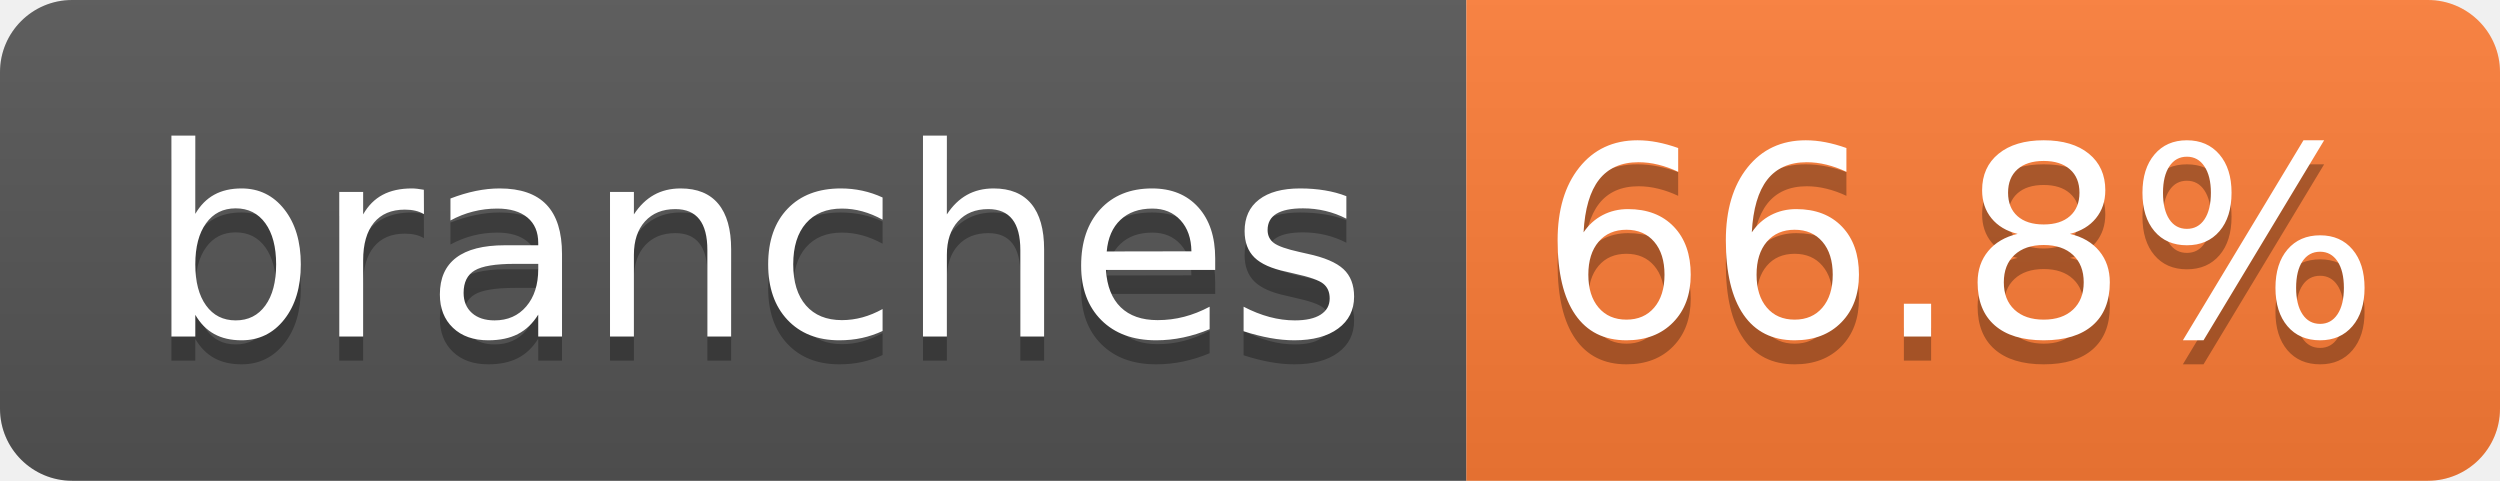
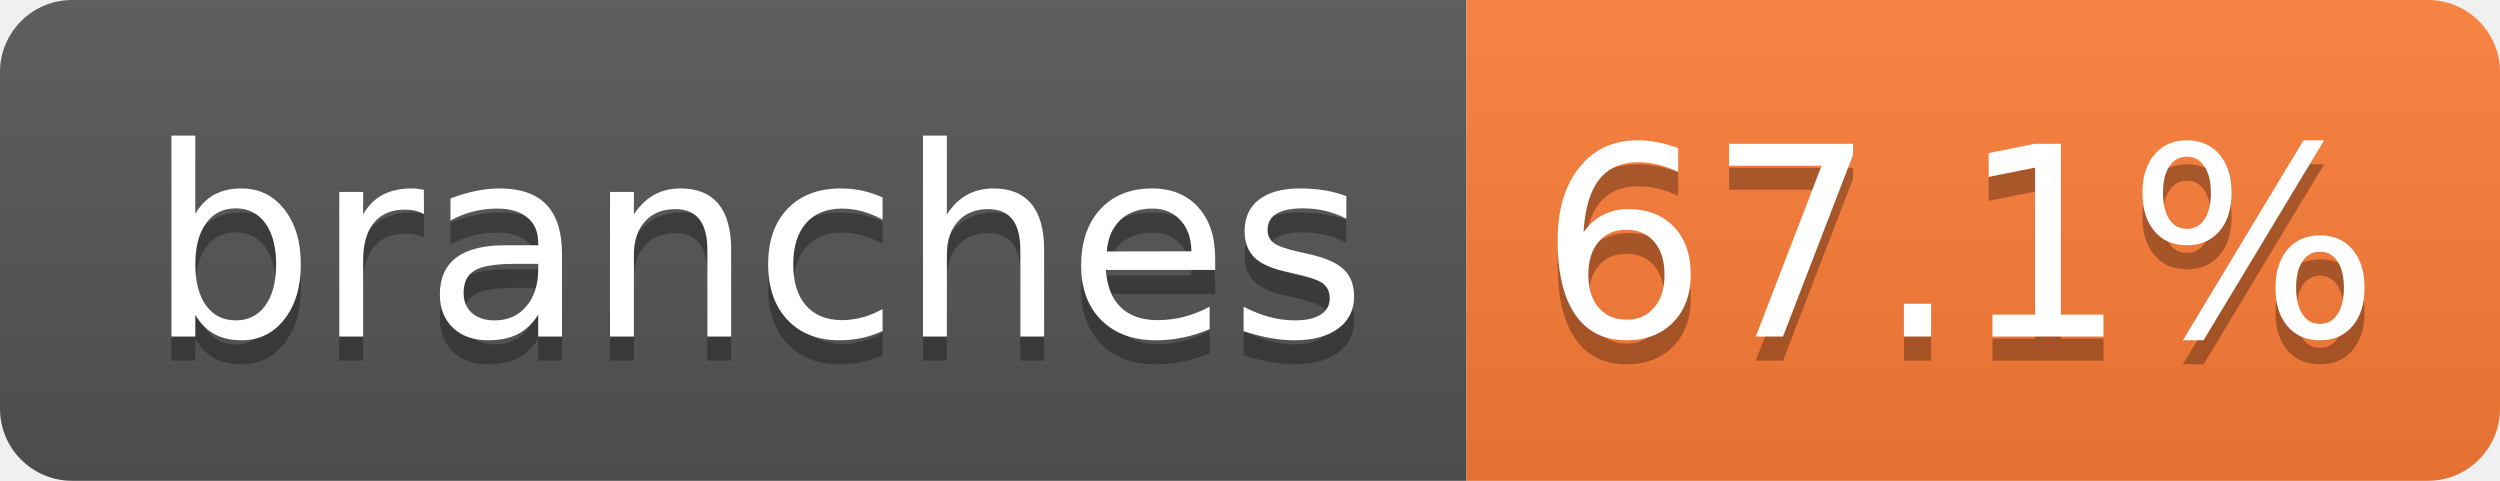
- <svg xmlns="http://www.w3.org/2000/svg" width="104" height="20" role="img" aria-label="branches: 66.8%">
+ <svg xmlns="http://www.w3.org/2000/svg" width="104" height="20" role="img" aria-label="branches: 67.1%">
  <linearGradient id="s" x2="0" y2="100%">
    <stop offset="0" stop-color="#bbb" stop-opacity=".1" />
    <stop offset="1" stop-opacity=".1" />
  </linearGradient>
  <clipPath id="r">
    <rect width="104" height="20" rx="3" fill="#fff" />
  </clipPath>
  <g clip-path="url(#r)">
    <rect width="61" height="20" fill="#555" />
    <rect x="61" width="43" height="20" fill="#fe7d37" />
    <rect width="104" height="20" fill="url(#s)" />
  </g>
  <g fill="#fff" text-anchor="middle" font-family="Verdana,Geneva,DejaVu Sans,sans-serif" text-rendering="geometricPrecision" font-size="110">
    <text aria-hidden="true" x="315" y="150" fill="#010101" fill-opacity=".3" transform="scale(.1)" textLength="510">branches</text>
    <text x="315" y="140" transform="scale(.1)" fill="#fff" textLength="510">branches</text>
-     <text aria-hidden="true" x="815" y="150" fill="#010101" fill-opacity=".3" transform="scale(.1)" textLength="330">66.8%</text>
-     <text x="815" y="140" transform="scale(.1)" fill="#fff" textLength="330">66.8%</text>
+     <text aria-hidden="true" x="815" y="150" fill="#010101" fill-opacity=".3" transform="scale(.1)" textLength="330">67.1%</text>
+     <text x="815" y="140" transform="scale(.1)" fill="#fff" textLength="330">67.1%</text>
  </g>
</svg>
